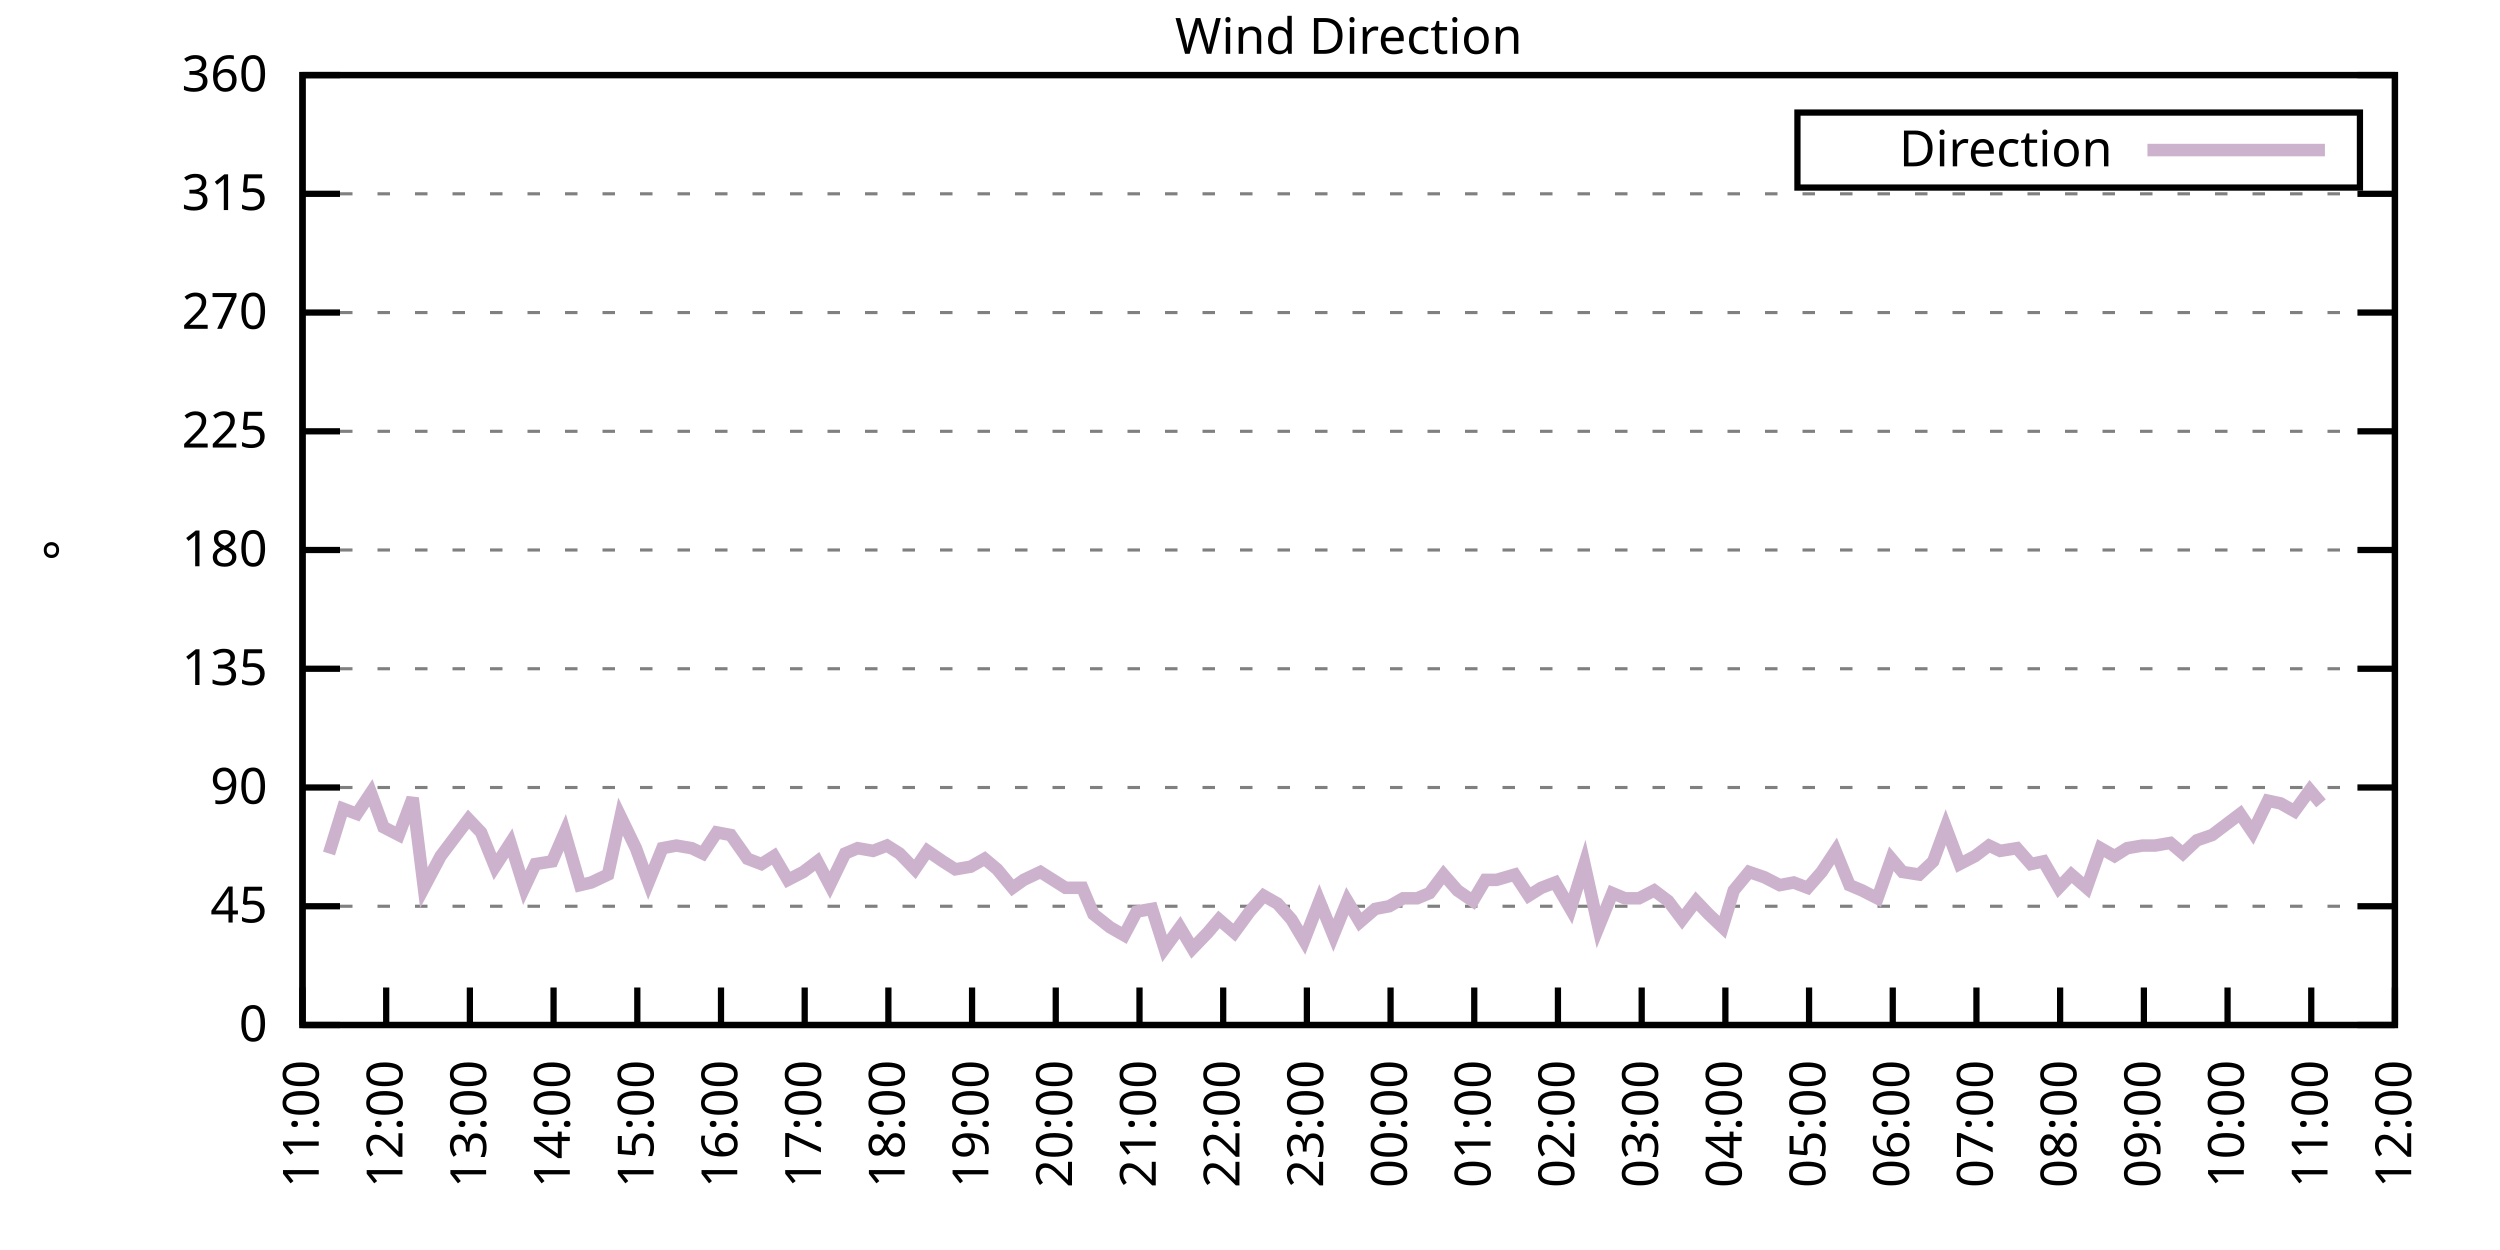
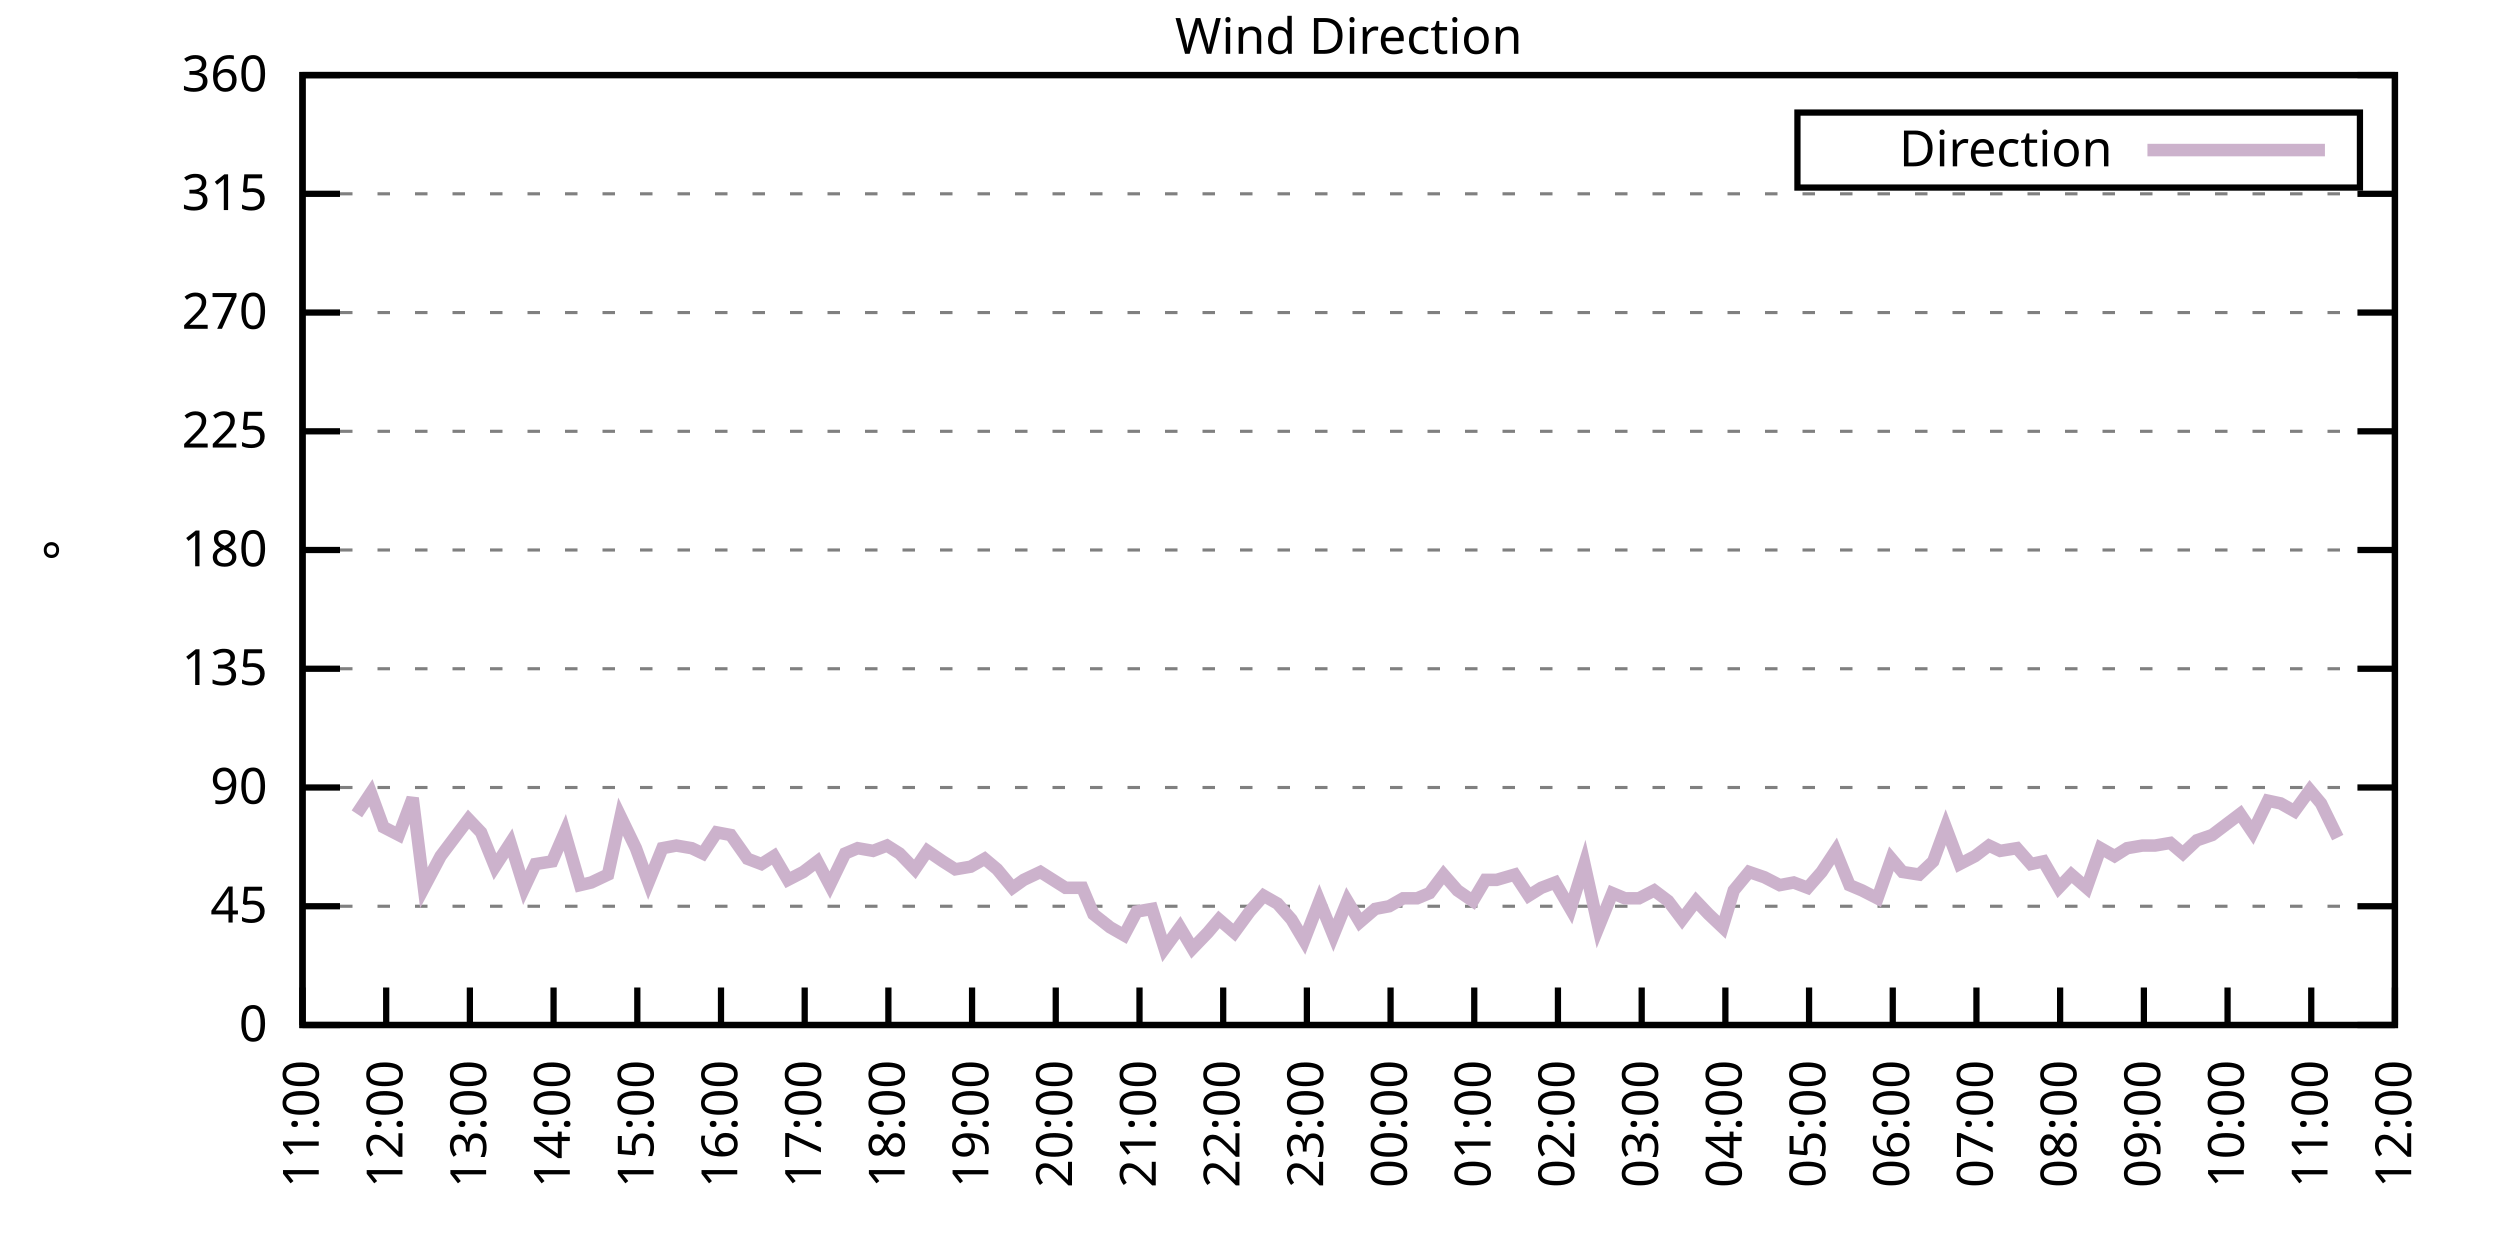
<svg xmlns="http://www.w3.org/2000/svg" xmlns:xlink="http://www.w3.org/1999/xlink" width="400" height="200" viewBox="0 0 400 200">
  <g id="gnuplot_canvas">
    <rect x="0" y="0" width="400" height="200" fill="none" />
    <defs>
      <circle id="gpDot" r="0.5" stroke-width="0.5" stroke="currentColor" />
      <path id="gpPt0" stroke-width="0.333" stroke="currentColor" d="M-1,0 h2 M0,-1 v2" />
      <path id="gpPt1" stroke-width="0.333" stroke="currentColor" d="M-1,-1 L1,1 M1,-1 L-1,1" />
      <path id="gpPt2" stroke-width="0.333" stroke="currentColor" d="M-1,0 L1,0 M0,-1 L0,1 M-1,-1 L1,1 M-1,1 L1,-1" />
      <rect id="gpPt3" stroke-width="0.333" stroke="currentColor" x="-1" y="-1" width="2" height="2" />
      <rect id="gpPt4" stroke-width="0.333" stroke="currentColor" fill="currentColor" x="-1" y="-1" width="2" height="2" />
      <circle id="gpPt5" stroke-width="0.333" stroke="currentColor" cx="0" cy="0" r="1" />
      <use xlink:href="#gpPt5" id="gpPt6" fill="currentColor" stroke="none" />
      <path id="gpPt7" stroke-width="0.333" stroke="currentColor" d="M0,-1.33 L-1.33,0.67 L1.33,0.67 z" />
      <use xlink:href="#gpPt7" id="gpPt8" fill="currentColor" stroke="none" />
      <use xlink:href="#gpPt7" id="gpPt9" stroke="currentColor" transform="rotate(180)" />
      <use xlink:href="#gpPt9" id="gpPt10" fill="currentColor" stroke="none" />
      <use xlink:href="#gpPt3" id="gpPt11" stroke="currentColor" transform="rotate(45)" />
      <use xlink:href="#gpPt11" id="gpPt12" fill="currentColor" stroke="none" />
      <path id="gpPt13" stroke-width="0.333" stroke="currentColor" d="M0,1.330 L1.265,0.411 L0.782,-1.067 L-0.782,-1.076 L-1.265,0.411 z" />
      <use xlink:href="#gpPt13" id="gpPt14" fill="currentColor" stroke="none" />
      <filter id="textbox" filterUnits="objectBoundingBox" x="0" y="0" height="1" width="1">
        <feFlood flood-color="white" flood-opacity="1" result="bgnd" />
        <feComposite in="SourceGraphic" in2="bgnd" operator="atop" />
      </filter>
      <filter id="greybox" filterUnits="objectBoundingBox" x="0" y="0" height="1" width="1">
        <feFlood flood-color="lightgrey" flood-opacity="1" result="grey" />
        <feComposite in="SourceGraphic" in2="grey" operator="atop" />
      </filter>
    </defs>
    <g fill="none" color="white" stroke="currentColor" stroke-width="1.00" stroke-linecap="butt" stroke-linejoin="miter">
</g>
    <g fill="none" color="black" stroke="currentColor" stroke-width="1.00" stroke-linecap="butt" stroke-linejoin="miter">
      <g stroke="none" shape-rendering="crispEdges">
        <polygon fill="rgb(255, 255, 255)" points="48.40,164.00 383.18,164.00 383.18,12.02 48.40,12.02 " />
      </g>
    </g>
    <g fill="none" color="black" stroke="currentColor" stroke-width="1.00" stroke-linecap="butt" stroke-linejoin="miter">
</g>
    <g fill="none" color="black" stroke="black" stroke-width="0.50" stroke-linecap="butt" stroke-linejoin="miter">
</g>
    <g fill="none" color="gray" stroke="currentColor" stroke-width="0.50" stroke-linecap="butt" stroke-linejoin="miter">
      <path stroke="gray" stroke-dasharray="2,4" class="gridline" d="M48.40,164.00 L383.19,164.00  " />
    </g>
    <g fill="none" color="gray" stroke="gray" stroke-width="1.00" stroke-linecap="butt" stroke-linejoin="miter">
</g>
    <g fill="none" color="black" stroke="currentColor" stroke-width="1.00" stroke-linecap="butt" stroke-linejoin="miter">
      <path stroke="black" d="M48.40,164.00 L54.40,164.00 M383.19,164.00 L377.19,164.00  " />
      <g transform="translate(42.80,166.60)" stroke="none" fill="black" font-family="Sans" font-size="8.00" text-anchor="end">
        <text>
          <tspan font-family="Sans"> 0</tspan>
        </text>
      </g>
    </g>
    <g fill="none" color="black" stroke="currentColor" stroke-width="1.00" stroke-linecap="butt" stroke-linejoin="miter">
</g>
    <g fill="none" color="black" stroke="black" stroke-width="0.50" stroke-linecap="butt" stroke-linejoin="miter">
</g>
    <g fill="none" color="gray" stroke="currentColor" stroke-width="0.50" stroke-linecap="butt" stroke-linejoin="miter">
      <path stroke="gray" stroke-dasharray="2,4" class="gridline" d="M48.40,145.00 L383.19,145.00  " />
    </g>
    <g fill="none" color="gray" stroke="gray" stroke-width="1.00" stroke-linecap="butt" stroke-linejoin="miter">
</g>
    <g fill="none" color="black" stroke="currentColor" stroke-width="1.00" stroke-linecap="butt" stroke-linejoin="miter">
      <path stroke="black" d="M48.40,145.00 L54.40,145.00 M383.19,145.00 L377.19,145.00  " />
      <g transform="translate(42.80,147.60)" stroke="none" fill="black" font-family="Sans" font-size="8.00" text-anchor="end">
        <text>
          <tspan font-family="Sans"> 45</tspan>
        </text>
      </g>
    </g>
    <g fill="none" color="black" stroke="currentColor" stroke-width="1.00" stroke-linecap="butt" stroke-linejoin="miter">
</g>
    <g fill="none" color="black" stroke="black" stroke-width="0.50" stroke-linecap="butt" stroke-linejoin="miter">
</g>
    <g fill="none" color="gray" stroke="currentColor" stroke-width="0.50" stroke-linecap="butt" stroke-linejoin="miter">
      <path stroke="gray" stroke-dasharray="2,4" class="gridline" d="M48.40,126.00 L383.19,126.00  " />
    </g>
    <g fill="none" color="gray" stroke="gray" stroke-width="1.00" stroke-linecap="butt" stroke-linejoin="miter">
</g>
    <g fill="none" color="black" stroke="currentColor" stroke-width="1.00" stroke-linecap="butt" stroke-linejoin="miter">
      <path stroke="black" d="M48.40,126.00 L54.40,126.00 M383.19,126.00 L377.19,126.00  " />
      <g transform="translate(42.80,128.60)" stroke="none" fill="black" font-family="Sans" font-size="8.00" text-anchor="end">
        <text>
          <tspan font-family="Sans"> 90</tspan>
        </text>
      </g>
    </g>
    <g fill="none" color="black" stroke="currentColor" stroke-width="1.00" stroke-linecap="butt" stroke-linejoin="miter">
</g>
    <g fill="none" color="black" stroke="black" stroke-width="0.50" stroke-linecap="butt" stroke-linejoin="miter">
</g>
    <g fill="none" color="gray" stroke="currentColor" stroke-width="0.50" stroke-linecap="butt" stroke-linejoin="miter">
      <path stroke="gray" stroke-dasharray="2,4" class="gridline" d="M48.40,107.00 L383.19,107.00  " />
    </g>
    <g fill="none" color="gray" stroke="gray" stroke-width="1.00" stroke-linecap="butt" stroke-linejoin="miter">
</g>
    <g fill="none" color="black" stroke="currentColor" stroke-width="1.00" stroke-linecap="butt" stroke-linejoin="miter">
      <path stroke="black" d="M48.40,107.00 L54.40,107.00 M383.19,107.00 L377.19,107.00  " />
      <g transform="translate(42.80,109.60)" stroke="none" fill="black" font-family="Sans" font-size="8.00" text-anchor="end">
        <text>
          <tspan font-family="Sans"> 135</tspan>
        </text>
      </g>
    </g>
    <g fill="none" color="black" stroke="currentColor" stroke-width="1.00" stroke-linecap="butt" stroke-linejoin="miter">
</g>
    <g fill="none" color="black" stroke="black" stroke-width="0.50" stroke-linecap="butt" stroke-linejoin="miter">
</g>
    <g fill="none" color="gray" stroke="currentColor" stroke-width="0.50" stroke-linecap="butt" stroke-linejoin="miter">
      <path stroke="gray" stroke-dasharray="2,4" class="gridline" d="M48.40,88.00 L383.19,88.00  " />
    </g>
    <g fill="none" color="gray" stroke="gray" stroke-width="1.00" stroke-linecap="butt" stroke-linejoin="miter">
</g>
    <g fill="none" color="black" stroke="currentColor" stroke-width="1.00" stroke-linecap="butt" stroke-linejoin="miter">
      <path stroke="black" d="M48.40,88.00 L54.40,88.00 M383.19,88.00 L377.19,88.00  " />
      <g transform="translate(42.80,90.60)" stroke="none" fill="black" font-family="Sans" font-size="8.00" text-anchor="end">
        <text>
          <tspan font-family="Sans"> 180</tspan>
        </text>
      </g>
    </g>
    <g fill="none" color="black" stroke="currentColor" stroke-width="1.00" stroke-linecap="butt" stroke-linejoin="miter">
</g>
    <g fill="none" color="black" stroke="black" stroke-width="0.50" stroke-linecap="butt" stroke-linejoin="miter">
</g>
    <g fill="none" color="gray" stroke="currentColor" stroke-width="0.50" stroke-linecap="butt" stroke-linejoin="miter">
      <path stroke="gray" stroke-dasharray="2,4" class="gridline" d="M48.40,69.01 L383.19,69.01  " />
    </g>
    <g fill="none" color="gray" stroke="gray" stroke-width="1.00" stroke-linecap="butt" stroke-linejoin="miter">
</g>
    <g fill="none" color="black" stroke="currentColor" stroke-width="1.00" stroke-linecap="butt" stroke-linejoin="miter">
      <path stroke="black" d="M48.40,69.01 L54.40,69.01 M383.19,69.01 L377.19,69.01  " />
      <g transform="translate(42.80,71.61)" stroke="none" fill="black" font-family="Sans" font-size="8.00" text-anchor="end">
        <text>
          <tspan font-family="Sans"> 225</tspan>
        </text>
      </g>
    </g>
    <g fill="none" color="black" stroke="currentColor" stroke-width="1.00" stroke-linecap="butt" stroke-linejoin="miter">
</g>
    <g fill="none" color="black" stroke="black" stroke-width="0.50" stroke-linecap="butt" stroke-linejoin="miter">
</g>
    <g fill="none" color="gray" stroke="currentColor" stroke-width="0.50" stroke-linecap="butt" stroke-linejoin="miter">
      <path stroke="gray" stroke-dasharray="2,4" class="gridline" d="M48.40,50.01 L383.19,50.01  " />
    </g>
    <g fill="none" color="gray" stroke="gray" stroke-width="1.00" stroke-linecap="butt" stroke-linejoin="miter">
</g>
    <g fill="none" color="black" stroke="currentColor" stroke-width="1.00" stroke-linecap="butt" stroke-linejoin="miter">
      <path stroke="black" d="M48.40,50.01 L54.40,50.01 M383.19,50.01 L377.19,50.01  " />
      <g transform="translate(42.80,52.61)" stroke="none" fill="black" font-family="Sans" font-size="8.00" text-anchor="end">
        <text>
          <tspan font-family="Sans"> 270</tspan>
        </text>
      </g>
    </g>
    <g fill="none" color="black" stroke="currentColor" stroke-width="1.00" stroke-linecap="butt" stroke-linejoin="miter">
</g>
    <g fill="none" color="black" stroke="black" stroke-width="0.50" stroke-linecap="butt" stroke-linejoin="miter">
</g>
    <g fill="none" color="gray" stroke="currentColor" stroke-width="0.50" stroke-linecap="butt" stroke-linejoin="miter">
      <path stroke="gray" stroke-dasharray="2,4" class="gridline" d="M48.40,31.01 L383.19,31.01  " />
    </g>
    <g fill="none" color="gray" stroke="gray" stroke-width="1.00" stroke-linecap="butt" stroke-linejoin="miter">
</g>
    <g fill="none" color="black" stroke="currentColor" stroke-width="1.00" stroke-linecap="butt" stroke-linejoin="miter">
      <path stroke="black" d="M48.40,31.01 L54.40,31.01 M383.19,31.01 L377.19,31.01  " />
      <g transform="translate(42.80,33.61)" stroke="none" fill="black" font-family="Sans" font-size="8.00" text-anchor="end">
        <text>
          <tspan font-family="Sans"> 315</tspan>
        </text>
      </g>
    </g>
    <g fill="none" color="black" stroke="currentColor" stroke-width="1.00" stroke-linecap="butt" stroke-linejoin="miter">
</g>
    <g fill="none" color="black" stroke="black" stroke-width="0.50" stroke-linecap="butt" stroke-linejoin="miter">
</g>
    <g fill="none" color="gray" stroke="currentColor" stroke-width="0.50" stroke-linecap="butt" stroke-linejoin="miter">
      <path stroke="gray" stroke-dasharray="2,4" class="gridline" d="M48.40,12.01 L383.19,12.01  " />
    </g>
    <g fill="none" color="gray" stroke="gray" stroke-width="1.00" stroke-linecap="butt" stroke-linejoin="miter">
</g>
    <g fill="none" color="black" stroke="currentColor" stroke-width="1.00" stroke-linecap="butt" stroke-linejoin="miter">
      <path stroke="black" d="M48.40,12.01 L54.40,12.01 M383.19,12.01 L377.19,12.01  " />
      <g transform="translate(42.80,14.61)" stroke="none" fill="black" font-family="Sans" font-size="8.00" text-anchor="end">
        <text>
          <tspan font-family="Sans"> 360</tspan>
        </text>
      </g>
    </g>
    <g fill="none" color="black" stroke="currentColor" stroke-width="1.00" stroke-linecap="butt" stroke-linejoin="miter">
      <path stroke="black" d="M48.40,164.00 L48.40,158.00  " />
      <g transform="translate(51.00,169.60) rotate(270.00)" stroke="none" fill="black" font-family="Sans" font-size="8.00" text-anchor="end">
        <text>
          <tspan font-family="Sans">11:00</tspan>
        </text>
      </g>
    </g>
    <g fill="none" color="black" stroke="currentColor" stroke-width="1.00" stroke-linecap="butt" stroke-linejoin="miter">
      <path stroke="black" d="M61.79,164.00 L61.79,158.00  " />
      <g transform="translate(64.39,169.60) rotate(270.00)" stroke="none" fill="black" font-family="Sans" font-size="8.00" text-anchor="end">
        <text>
          <tspan font-family="Sans">12:00</tspan>
        </text>
      </g>
    </g>
    <g fill="none" color="black" stroke="currentColor" stroke-width="1.00" stroke-linecap="butt" stroke-linejoin="miter">
      <path stroke="black" d="M75.18,164.00 L75.18,158.00  " />
      <g transform="translate(77.78,169.60) rotate(270.00)" stroke="none" fill="black" font-family="Sans" font-size="8.00" text-anchor="end">
        <text>
          <tspan font-family="Sans">13:00</tspan>
        </text>
      </g>
    </g>
    <g fill="none" color="black" stroke="currentColor" stroke-width="1.00" stroke-linecap="butt" stroke-linejoin="miter">
      <path stroke="black" d="M88.57,164.00 L88.57,158.00  " />
      <g transform="translate(91.17,169.60) rotate(270.00)" stroke="none" fill="black" font-family="Sans" font-size="8.00" text-anchor="end">
        <text>
          <tspan font-family="Sans">14:00</tspan>
        </text>
      </g>
    </g>
    <g fill="none" color="black" stroke="currentColor" stroke-width="1.00" stroke-linecap="butt" stroke-linejoin="miter">
      <path stroke="black" d="M101.97,164.00 L101.97,158.00  " />
      <g transform="translate(104.57,169.60) rotate(270.00)" stroke="none" fill="black" font-family="Sans" font-size="8.00" text-anchor="end">
        <text>
          <tspan font-family="Sans">15:00</tspan>
        </text>
      </g>
    </g>
    <g fill="none" color="black" stroke="currentColor" stroke-width="1.00" stroke-linecap="butt" stroke-linejoin="miter">
      <path stroke="black" d="M115.36,164.00 L115.36,158.00  " />
      <g transform="translate(117.96,169.60) rotate(270.00)" stroke="none" fill="black" font-family="Sans" font-size="8.00" text-anchor="end">
        <text>
          <tspan font-family="Sans">16:00</tspan>
        </text>
      </g>
    </g>
    <g fill="none" color="black" stroke="currentColor" stroke-width="1.00" stroke-linecap="butt" stroke-linejoin="miter">
      <path stroke="black" d="M128.75,164.00 L128.75,158.00  " />
      <g transform="translate(131.35,169.60) rotate(270.00)" stroke="none" fill="black" font-family="Sans" font-size="8.00" text-anchor="end">
        <text>
          <tspan font-family="Sans">17:00</tspan>
        </text>
      </g>
    </g>
    <g fill="none" color="black" stroke="currentColor" stroke-width="1.00" stroke-linecap="butt" stroke-linejoin="miter">
      <path stroke="black" d="M142.14,164.00 L142.14,158.00  " />
      <g transform="translate(144.74,169.60) rotate(270.00)" stroke="none" fill="black" font-family="Sans" font-size="8.00" text-anchor="end">
        <text>
          <tspan font-family="Sans">18:00</tspan>
        </text>
      </g>
    </g>
    <g fill="none" color="black" stroke="currentColor" stroke-width="1.00" stroke-linecap="butt" stroke-linejoin="miter">
      <path stroke="black" d="M155.53,164.00 L155.53,158.00  " />
      <g transform="translate(158.13,169.60) rotate(270.00)" stroke="none" fill="black" font-family="Sans" font-size="8.00" text-anchor="end">
        <text>
          <tspan font-family="Sans">19:00</tspan>
        </text>
      </g>
    </g>
    <g fill="none" color="black" stroke="currentColor" stroke-width="1.00" stroke-linecap="butt" stroke-linejoin="miter">
      <path stroke="black" d="M168.92,164.00 L168.92,158.00  " />
      <g transform="translate(171.52,169.60) rotate(270.00)" stroke="none" fill="black" font-family="Sans" font-size="8.00" text-anchor="end">
        <text>
          <tspan font-family="Sans">20:00</tspan>
        </text>
      </g>
    </g>
    <g fill="none" color="black" stroke="currentColor" stroke-width="1.00" stroke-linecap="butt" stroke-linejoin="miter">
      <path stroke="black" d="M182.32,164.00 L182.32,158.00  " />
      <g transform="translate(184.92,169.60) rotate(270.00)" stroke="none" fill="black" font-family="Sans" font-size="8.00" text-anchor="end">
        <text>
          <tspan font-family="Sans">21:00</tspan>
        </text>
      </g>
    </g>
    <g fill="none" color="black" stroke="currentColor" stroke-width="1.00" stroke-linecap="butt" stroke-linejoin="miter">
      <path stroke="black" d="M195.71,164.00 L195.71,158.00  " />
      <g transform="translate(198.31,169.60) rotate(270.00)" stroke="none" fill="black" font-family="Sans" font-size="8.00" text-anchor="end">
        <text>
          <tspan font-family="Sans">22:00</tspan>
        </text>
      </g>
    </g>
    <g fill="none" color="black" stroke="currentColor" stroke-width="1.00" stroke-linecap="butt" stroke-linejoin="miter">
      <path stroke="black" d="M209.10,164.00 L209.10,158.00  " />
      <g transform="translate(211.70,169.60) rotate(270.00)" stroke="none" fill="black" font-family="Sans" font-size="8.00" text-anchor="end">
        <text>
          <tspan font-family="Sans">23:00</tspan>
        </text>
      </g>
    </g>
    <g fill="none" color="black" stroke="currentColor" stroke-width="1.00" stroke-linecap="butt" stroke-linejoin="miter">
      <path stroke="black" d="M222.49,164.00 L222.49,158.00  " />
      <g transform="translate(225.09,169.60) rotate(270.00)" stroke="none" fill="black" font-family="Sans" font-size="8.00" text-anchor="end">
        <text>
          <tspan font-family="Sans">00:00</tspan>
        </text>
      </g>
    </g>
    <g fill="none" color="black" stroke="currentColor" stroke-width="1.00" stroke-linecap="butt" stroke-linejoin="miter">
      <path stroke="black" d="M235.88,164.00 L235.88,158.00  " />
      <g transform="translate(238.48,169.60) rotate(270.00)" stroke="none" fill="black" font-family="Sans" font-size="8.00" text-anchor="end">
        <text>
          <tspan font-family="Sans">01:00</tspan>
        </text>
      </g>
    </g>
    <g fill="none" color="black" stroke="currentColor" stroke-width="1.00" stroke-linecap="butt" stroke-linejoin="miter">
      <path stroke="black" d="M249.27,164.00 L249.27,158.00  " />
      <g transform="translate(251.87,169.60) rotate(270.00)" stroke="none" fill="black" font-family="Sans" font-size="8.00" text-anchor="end">
        <text>
          <tspan font-family="Sans">02:00</tspan>
        </text>
      </g>
    </g>
    <g fill="none" color="black" stroke="currentColor" stroke-width="1.00" stroke-linecap="butt" stroke-linejoin="miter">
      <path stroke="black" d="M262.67,164.00 L262.67,158.00  " />
      <g transform="translate(265.27,169.60) rotate(270.00)" stroke="none" fill="black" font-family="Sans" font-size="8.00" text-anchor="end">
        <text>
          <tspan font-family="Sans">03:00</tspan>
        </text>
      </g>
    </g>
    <g fill="none" color="black" stroke="currentColor" stroke-width="1.00" stroke-linecap="butt" stroke-linejoin="miter">
      <path stroke="black" d="M276.06,164.00 L276.06,158.00  " />
      <g transform="translate(278.66,169.60) rotate(270.00)" stroke="none" fill="black" font-family="Sans" font-size="8.00" text-anchor="end">
        <text>
          <tspan font-family="Sans">04:00</tspan>
        </text>
      </g>
    </g>
    <g fill="none" color="black" stroke="currentColor" stroke-width="1.00" stroke-linecap="butt" stroke-linejoin="miter">
      <path stroke="black" d="M289.45,164.00 L289.45,158.00  " />
      <g transform="translate(292.05,169.60) rotate(270.00)" stroke="none" fill="black" font-family="Sans" font-size="8.00" text-anchor="end">
        <text>
          <tspan font-family="Sans">05:00</tspan>
        </text>
      </g>
    </g>
    <g fill="none" color="black" stroke="currentColor" stroke-width="1.00" stroke-linecap="butt" stroke-linejoin="miter">
      <path stroke="black" d="M302.84,164.00 L302.84,158.00  " />
      <g transform="translate(305.44,169.60) rotate(270.00)" stroke="none" fill="black" font-family="Sans" font-size="8.00" text-anchor="end">
        <text>
          <tspan font-family="Sans">06:00</tspan>
        </text>
      </g>
    </g>
    <g fill="none" color="black" stroke="currentColor" stroke-width="1.00" stroke-linecap="butt" stroke-linejoin="miter">
      <path stroke="black" d="M316.23,164.00 L316.23,158.00  " />
      <g transform="translate(318.83,169.60) rotate(270.00)" stroke="none" fill="black" font-family="Sans" font-size="8.00" text-anchor="end">
        <text>
          <tspan font-family="Sans">07:00</tspan>
        </text>
      </g>
    </g>
    <g fill="none" color="black" stroke="currentColor" stroke-width="1.00" stroke-linecap="butt" stroke-linejoin="miter">
      <path stroke="black" d="M329.62,164.00 L329.62,158.00  " />
      <g transform="translate(332.22,169.60) rotate(270.00)" stroke="none" fill="black" font-family="Sans" font-size="8.00" text-anchor="end">
        <text>
          <tspan font-family="Sans">08:00</tspan>
        </text>
      </g>
    </g>
    <g fill="none" color="black" stroke="currentColor" stroke-width="1.00" stroke-linecap="butt" stroke-linejoin="miter">
      <path stroke="black" d="M343.02,164.00 L343.02,158.00  " />
      <g transform="translate(345.62,169.60) rotate(270.00)" stroke="none" fill="black" font-family="Sans" font-size="8.00" text-anchor="end">
        <text>
          <tspan font-family="Sans">09:00</tspan>
        </text>
      </g>
    </g>
    <g fill="none" color="black" stroke="currentColor" stroke-width="1.00" stroke-linecap="butt" stroke-linejoin="miter">
      <path stroke="black" d="M356.41,164.00 L356.41,158.00  " />
      <g transform="translate(359.01,169.60) rotate(270.00)" stroke="none" fill="black" font-family="Sans" font-size="8.00" text-anchor="end">
        <text>
          <tspan font-family="Sans">10:00</tspan>
        </text>
      </g>
    </g>
    <g fill="none" color="black" stroke="currentColor" stroke-width="1.00" stroke-linecap="butt" stroke-linejoin="miter">
      <path stroke="black" d="M369.80,164.00 L369.80,158.00  " />
      <g transform="translate(372.40,169.60) rotate(270.00)" stroke="none" fill="black" font-family="Sans" font-size="8.00" text-anchor="end">
        <text>
          <tspan font-family="Sans">11:00</tspan>
        </text>
      </g>
    </g>
    <g fill="none" color="black" stroke="currentColor" stroke-width="1.00" stroke-linecap="butt" stroke-linejoin="miter">
      <path stroke="black" d="M383.19,164.00 L383.19,158.00  " />
      <g transform="translate(385.79,169.60) rotate(270.00)" stroke="none" fill="black" font-family="Sans" font-size="8.00" text-anchor="end">
        <text>
          <tspan font-family="Sans">12:00</tspan>
        </text>
      </g>
    </g>
    <g fill="none" color="black" stroke="currentColor" stroke-width="1.00" stroke-linecap="butt" stroke-linejoin="miter">
</g>
    <g fill="none" color="black" stroke="currentColor" stroke-width="1.00" stroke-linecap="butt" stroke-linejoin="miter">
      <path stroke="black" d="M48.40,12.01 L48.40,164.00 L383.19,164.00 L383.19,12.01 L48.40,12.01 Z  " />
    </g>
    <g fill="none" color="black" stroke="currentColor" stroke-width="1.00" stroke-linecap="butt" stroke-linejoin="miter">
</g>
    <g fill="none" color="black" stroke="currentColor" stroke-width="1.00" stroke-linecap="butt" stroke-linejoin="miter">
      <path stroke="black" d="M287.59,30.01 L287.59,18.01 L377.59,18.01 L377.59,30.01 L287.59,30.01 Z  " />
    </g>
    <g id="Wind_direction_plot_1">
      <g fill="none" color="white" stroke="black" stroke-width="2.00" stroke-linecap="butt" stroke-linejoin="miter">
</g>
      <g fill="none" color="black" stroke="currentColor" stroke-width="2.00" stroke-linecap="butt" stroke-linejoin="miter">
        <g transform="translate(337.99,26.61)" stroke="none" fill="black" font-family="Sans" font-size="8.00" text-anchor="end">
          <text>
            <tspan font-family="Sans">Direction</tspan>
          </text>
        </g>
      </g>
      <g fill="none" color="black" stroke="currentColor" stroke-width="2.00" stroke-linecap="butt" stroke-linejoin="miter">
-         <path stroke="rgb(204, 178, 204)" d="M343.59,24.01 L371.99,24.01 M52.64,136.56 L54.87,129.38 L57.10,130.22 L59.34,126.85 L61.35,132.34 L63.80,133.60   L66.03,127.69 L67.82,142.05 L70.50,136.98 L72.73,134.02 L74.96,131.07 L76.97,133.18 L79.20,138.67 L81.66,134.87   L83.89,142.05 L85.67,138.25 L88.35,137.82 L90.36,133.18 L92.82,141.62 L94.60,141.20 L97.28,139.93 L99.29,130.65   L101.74,135.71 L103.75,141.20 L105.98,135.71 L108.22,135.29 L110.67,135.71 L112.46,136.56 L114.69,133.18 L116.92,133.60   L119.60,137.40 L121.83,138.25 L123.84,136.98 L126.07,140.78 L128.53,139.51 L130.76,137.82 L132.77,141.62 L135.22,136.56   L137.23,135.71 L139.69,136.14 L141.92,135.29 L143.93,136.56 L146.38,139.09 L148.39,136.14 L150.85,137.82 L152.85,139.09   L155.31,138.67 L157.54,137.40 L159.55,139.09 L162.01,142.05 L163.79,140.78 L166.47,139.51 L168.48,140.78 L170.49,142.05   L173.17,142.05 L174.95,146.27 L177.63,148.38 L179.86,149.65 L181.87,145.85 L184.32,145.42 L186.33,151.76 L188.79,148.38   L190.80,151.76 L193.25,149.22 L195.04,147.11 L197.49,149.22 L199.95,145.85 L202.18,143.31 L204.41,144.58 L206.64,147.11   L208.65,150.49 L211.11,144.16 L213.34,149.65 L215.57,144.16 L217.58,147.53 L220.04,145.42 L222.27,145.00 L224.50,143.73   L226.73,143.73 L228.74,142.89 L230.97,139.93 L233.20,142.47 L235.66,144.16 L237.67,140.78 L239.45,140.78 L242.36,139.93   L244.59,143.31 L246.60,142.05 L248.83,141.20 L251.28,145.42 L253.51,138.25 L255.75,148.38 L257.98,142.89 L259.99,143.73   L262.22,143.73 L264.67,142.47 L266.91,144.16 L269.14,147.11 L271.37,144.16 L273.38,146.27 L275.61,148.38 L277.40,142.47   L279.85,139.51 L282.31,140.36 L284.76,141.62 L286.99,141.20 L289.23,142.05 L291.46,139.51 L293.69,136.14 L295.92,141.62   L297.93,142.47 L300.39,143.73 L302.62,137.40 L304.40,139.51 L307.08,139.93 L309.31,137.82 L311.32,132.34 L313.55,138.25   L316.01,136.98 L318.24,135.29 L320.03,136.14 L322.70,135.71 L324.94,138.25 L326.95,137.82 L329.40,142.05 L331.41,139.93   L333.86,142.05 L336.10,135.71 L338.33,136.98 L340.34,135.71 L342.79,135.29 L344.80,135.29 L347.26,134.87 L349.26,136.56   L351.50,134.45 L353.95,133.60 L356.18,131.91 L358.42,130.22 L360.42,133.18 L362.88,128.11 L364.89,128.54 L367.12,129.80   L369.58,126.42 L371.36,128.54  " />
+         <path stroke="rgb(204, 178, 204)" d="M343.59,24.01 L371.99,24.01 M57.10,130.22 L59.34,126.85 L61.35,132.34 L63.80,133.60 L66.03,127.69 L67.82,142.05   L70.50,136.98 L72.73,134.02 L74.96,131.07 L76.97,133.18 L79.20,138.67 L81.66,134.87 L83.89,142.05 L85.67,138.25   L88.35,137.82 L90.36,133.18 L92.82,141.62 L94.60,141.20 L97.28,139.93 L99.29,130.65 L101.74,135.71 L103.75,141.20   L105.98,135.71 L108.22,135.29 L110.67,135.71 L112.46,136.56 L114.69,133.18 L116.92,133.60 L119.60,137.40 L121.83,138.25   L123.84,136.98 L126.07,140.78 L128.53,139.51 L130.76,137.82 L132.77,141.62 L135.22,136.56 L137.23,135.71 L139.69,136.14   L141.92,135.29 L143.93,136.56 L146.38,139.09 L148.39,136.14 L150.85,137.82 L152.85,139.09 L155.31,138.67 L157.54,137.40   L159.55,139.09 L162.01,142.05 L163.79,140.78 L166.47,139.51 L168.48,140.78 L170.49,142.05 L173.17,142.05 L174.95,146.27   L177.63,148.38 L179.86,149.65 L181.87,145.85 L184.32,145.42 L186.33,151.76 L188.79,148.38 L190.80,151.76 L193.25,149.22   L195.04,147.11 L197.49,149.22 L199.95,145.85 L202.18,143.31 L204.41,144.58 L206.64,147.11 L208.65,150.49 L211.11,144.16   L213.34,149.65 L215.57,144.16 L217.58,147.53 L220.04,145.42 L222.27,145.00 L224.50,143.73 L226.73,143.73 L228.74,142.89   L230.97,139.93 L233.20,142.47 L235.66,144.16 L237.67,140.78 L239.45,140.78 L242.36,139.93 L244.59,143.31 L246.60,142.05   L248.83,141.20 L251.28,145.42 L253.51,138.25 L255.75,148.38 L257.98,142.89 L259.99,143.73 L262.22,143.73 L264.67,142.47   L266.91,144.16 L269.14,147.11 L271.37,144.16 L273.38,146.27 L275.61,148.38 L277.40,142.47 L279.85,139.51 L282.31,140.36   L284.76,141.62 L286.99,141.20 L289.23,142.05 L291.46,139.51 L293.69,136.14 L295.92,141.62 L297.93,142.47 L300.39,143.73   L302.62,137.40 L304.40,139.51 L307.08,139.93 L309.31,137.82 L311.32,132.34 L313.55,138.25 L316.01,136.98 L318.24,135.29   L320.03,136.14 L322.70,135.71 L324.94,138.25 L326.95,137.82 L329.40,142.05 L331.41,139.93 L333.86,142.05 L336.10,135.71   L338.33,136.98 L340.34,135.71 L342.79,135.29 L344.80,135.29 L347.26,134.87 L349.26,136.56 L351.50,134.45 L353.95,133.60   L356.18,131.91 L358.42,130.22 L360.42,133.18 L362.88,128.11 L364.89,128.54 L367.12,129.80 L369.58,126.42 L371.36,128.54   L374.04,134.02  " />
      </g>
    </g>
    <g fill="none" color="black" stroke="currentColor" stroke-width="2.00" stroke-linecap="butt" stroke-linejoin="miter">
</g>
    <g fill="none" color="black" stroke="black" stroke-width="1.00" stroke-linecap="butt" stroke-linejoin="miter">
</g>
    <g fill="none" color="black" stroke="currentColor" stroke-width="1.00" stroke-linecap="butt" stroke-linejoin="miter">
      <path stroke="black" d="M48.40,12.01 L48.40,164.00 L383.19,164.00 L383.19,12.01 L48.40,12.01 Z  " />
      <g transform="translate(12.80,88.01) rotate(270.00)" stroke="none" fill="black" font-family="Sans" font-size="8.00" text-anchor="middle">
        <text>
          <tspan font-family="Sans">°</tspan>
        </text>
      </g>
    </g>
    <g fill="none" color="black" stroke="currentColor" stroke-width="1.00" stroke-linecap="butt" stroke-linejoin="miter">
</g>
    <g fill="none" color="black" stroke="currentColor" stroke-width="1.00" stroke-linecap="butt" stroke-linejoin="miter">
      <g transform="translate(215.79,8.61)" stroke="none" fill="black" font-family="Sans" font-size="8.00" text-anchor="middle">
        <text>
          <tspan font-family="Sans">Wind Direction</tspan>
        </text>
      </g>
    </g>
    <g fill="none" color="black" stroke="currentColor" stroke-width="1.00" stroke-linecap="butt" stroke-linejoin="miter">
</g>
  </g>
</svg>
